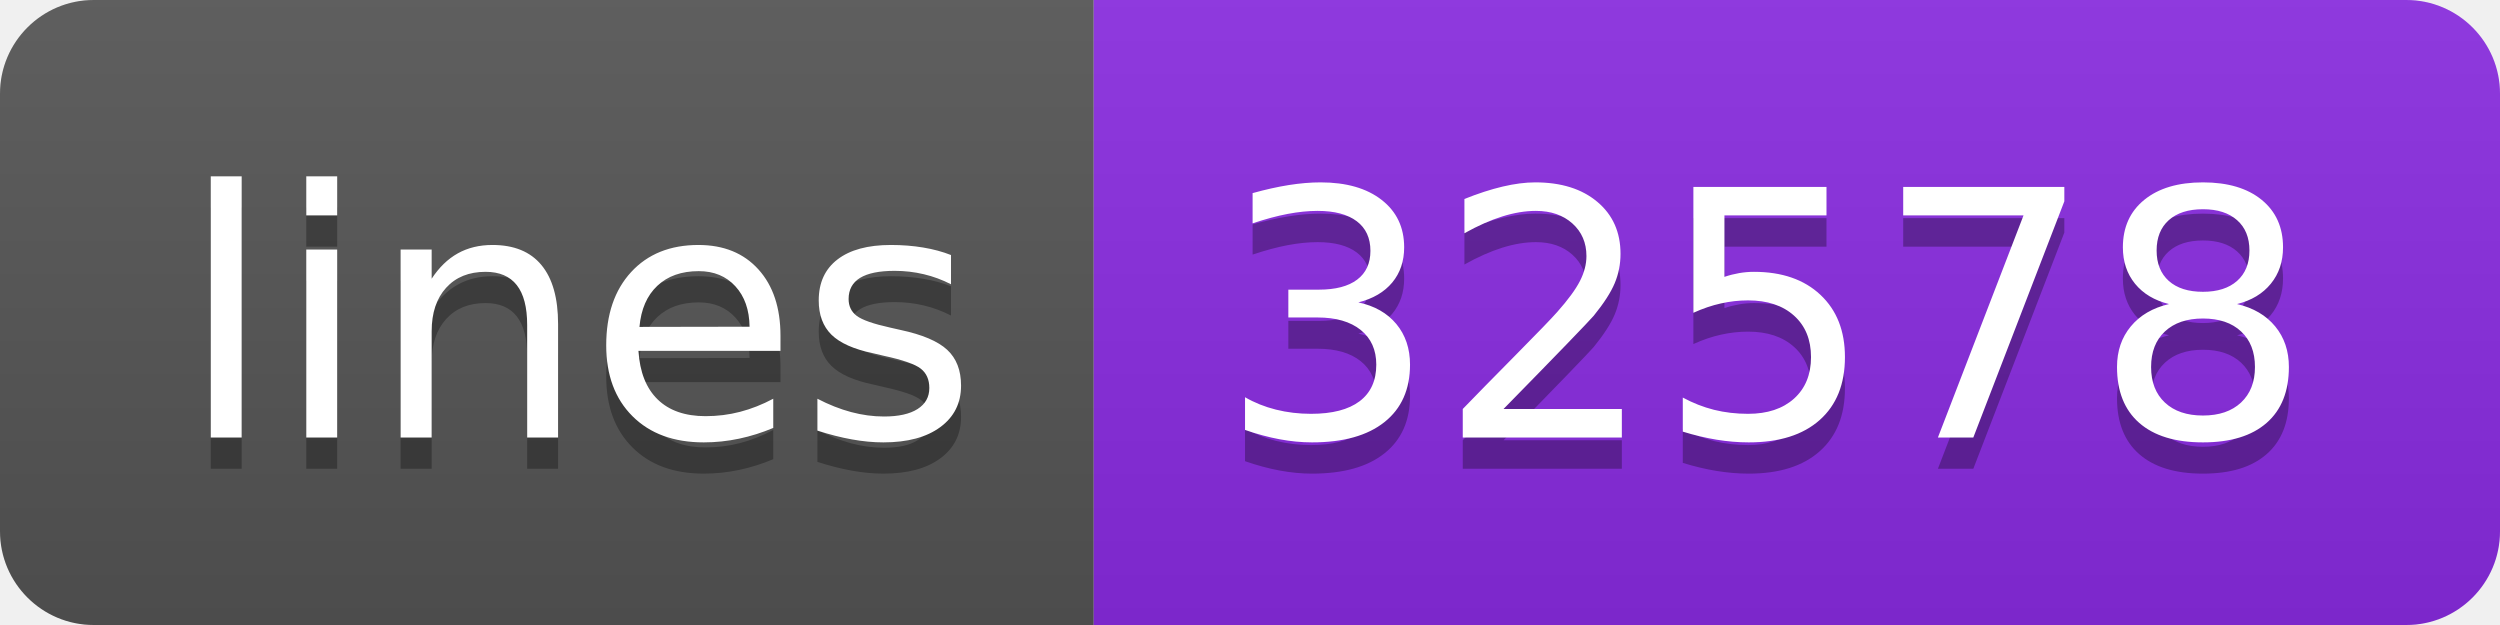
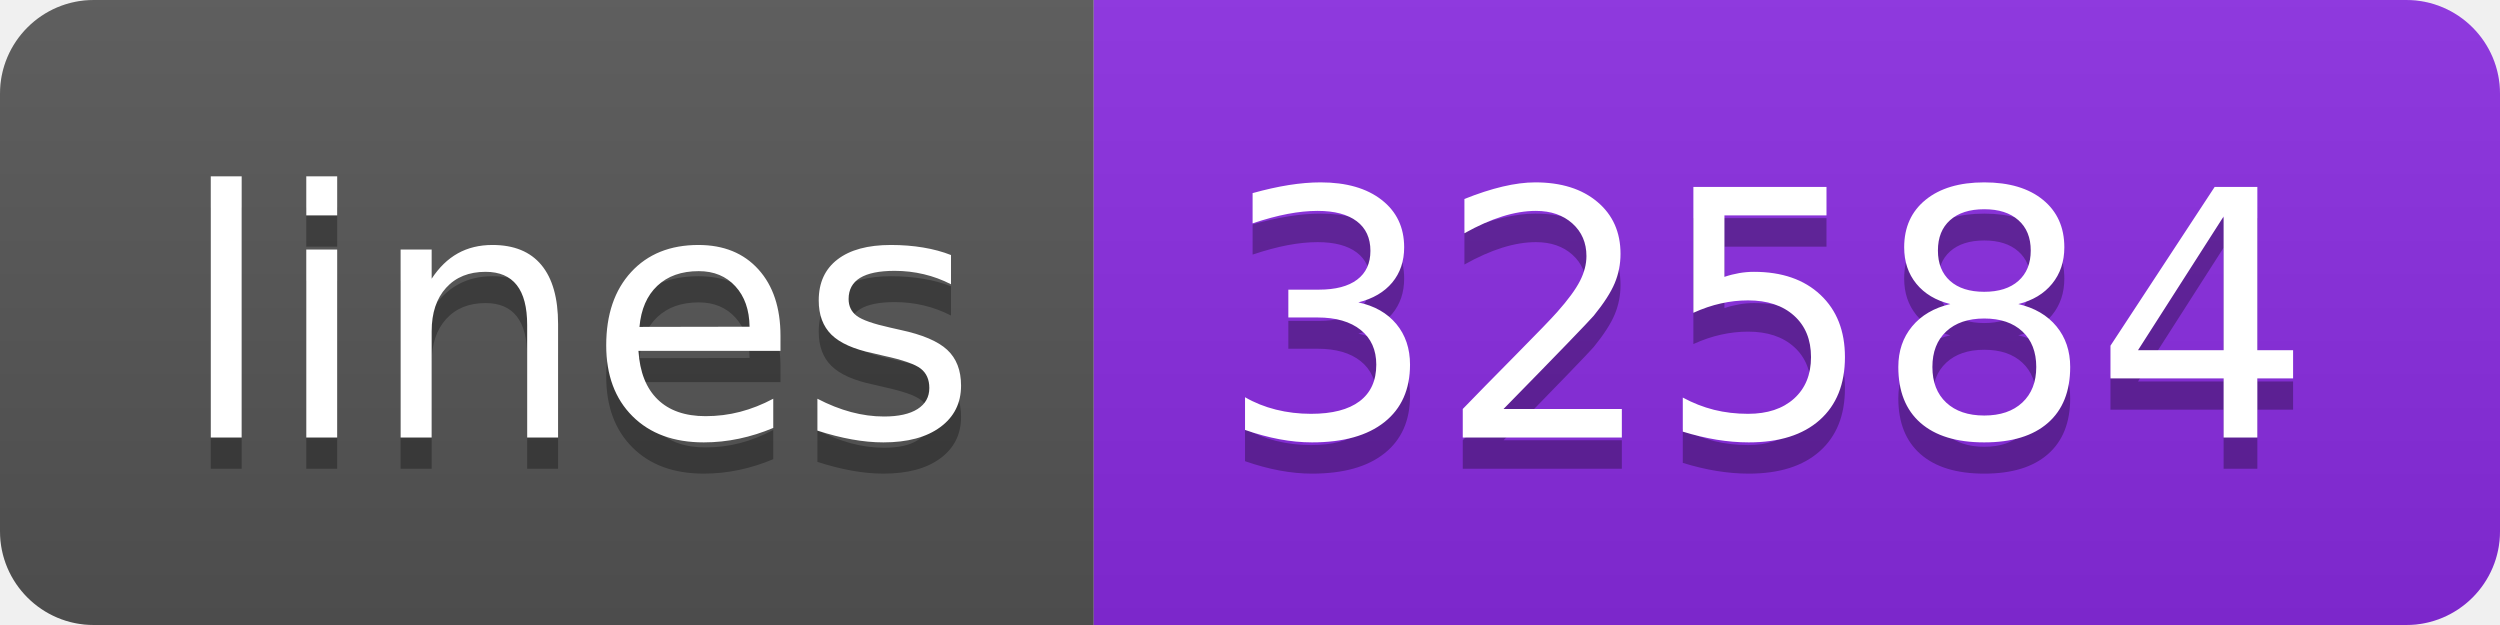
<svg xmlns="http://www.w3.org/2000/svg" width="80" height="20">
  <linearGradient id="s" x2="0" y2="100%">
    <stop offset="0" stop-color="#bbb" stop-opacity=".1" />
    <stop offset="1" stop-opacity=".1" />
  </linearGradient>
  <clipPath id="r">
    <rect width="80" height="20" rx="3" fill="#fff" />
  </clipPath>
  <g clip-path="url(#r)">
    <rect width="35" height="20" fill="#555" />
    <rect x="35" width="45" height="20" fill="blueviolet" />
    <rect width="80" height="20" fill="url(#s)" />
  </g>
  <g fill="#fff" text-anchor="middle" font-family="Verdana,Geneva,DejaVu Sans,sans-serif" text-rendering="geometricPrecision" font-size="110">
    <text x="185" y="150" fill="#010101" fill-opacity=".3" transform="scale(.1)" textLength="250">lines</text>
    <text x="185" y="140" transform="scale(.1)" textLength="250">lines</text>
-     <text x="565" y="150" fill="#010101" fill-opacity=".3" transform="scale(.1)" textLength="350">32578</text>
-     <text x="565" y="140" transform="scale(.1)" textLength="350">32578</text>
+     <text x="565" y="150" fill="#010101" fill-opacity=".3" transform="scale(.1)" textLength="350">32584</text>
+     <text x="565" y="140" transform="scale(.1)" textLength="350">32584</text>
  </g>
</svg>
